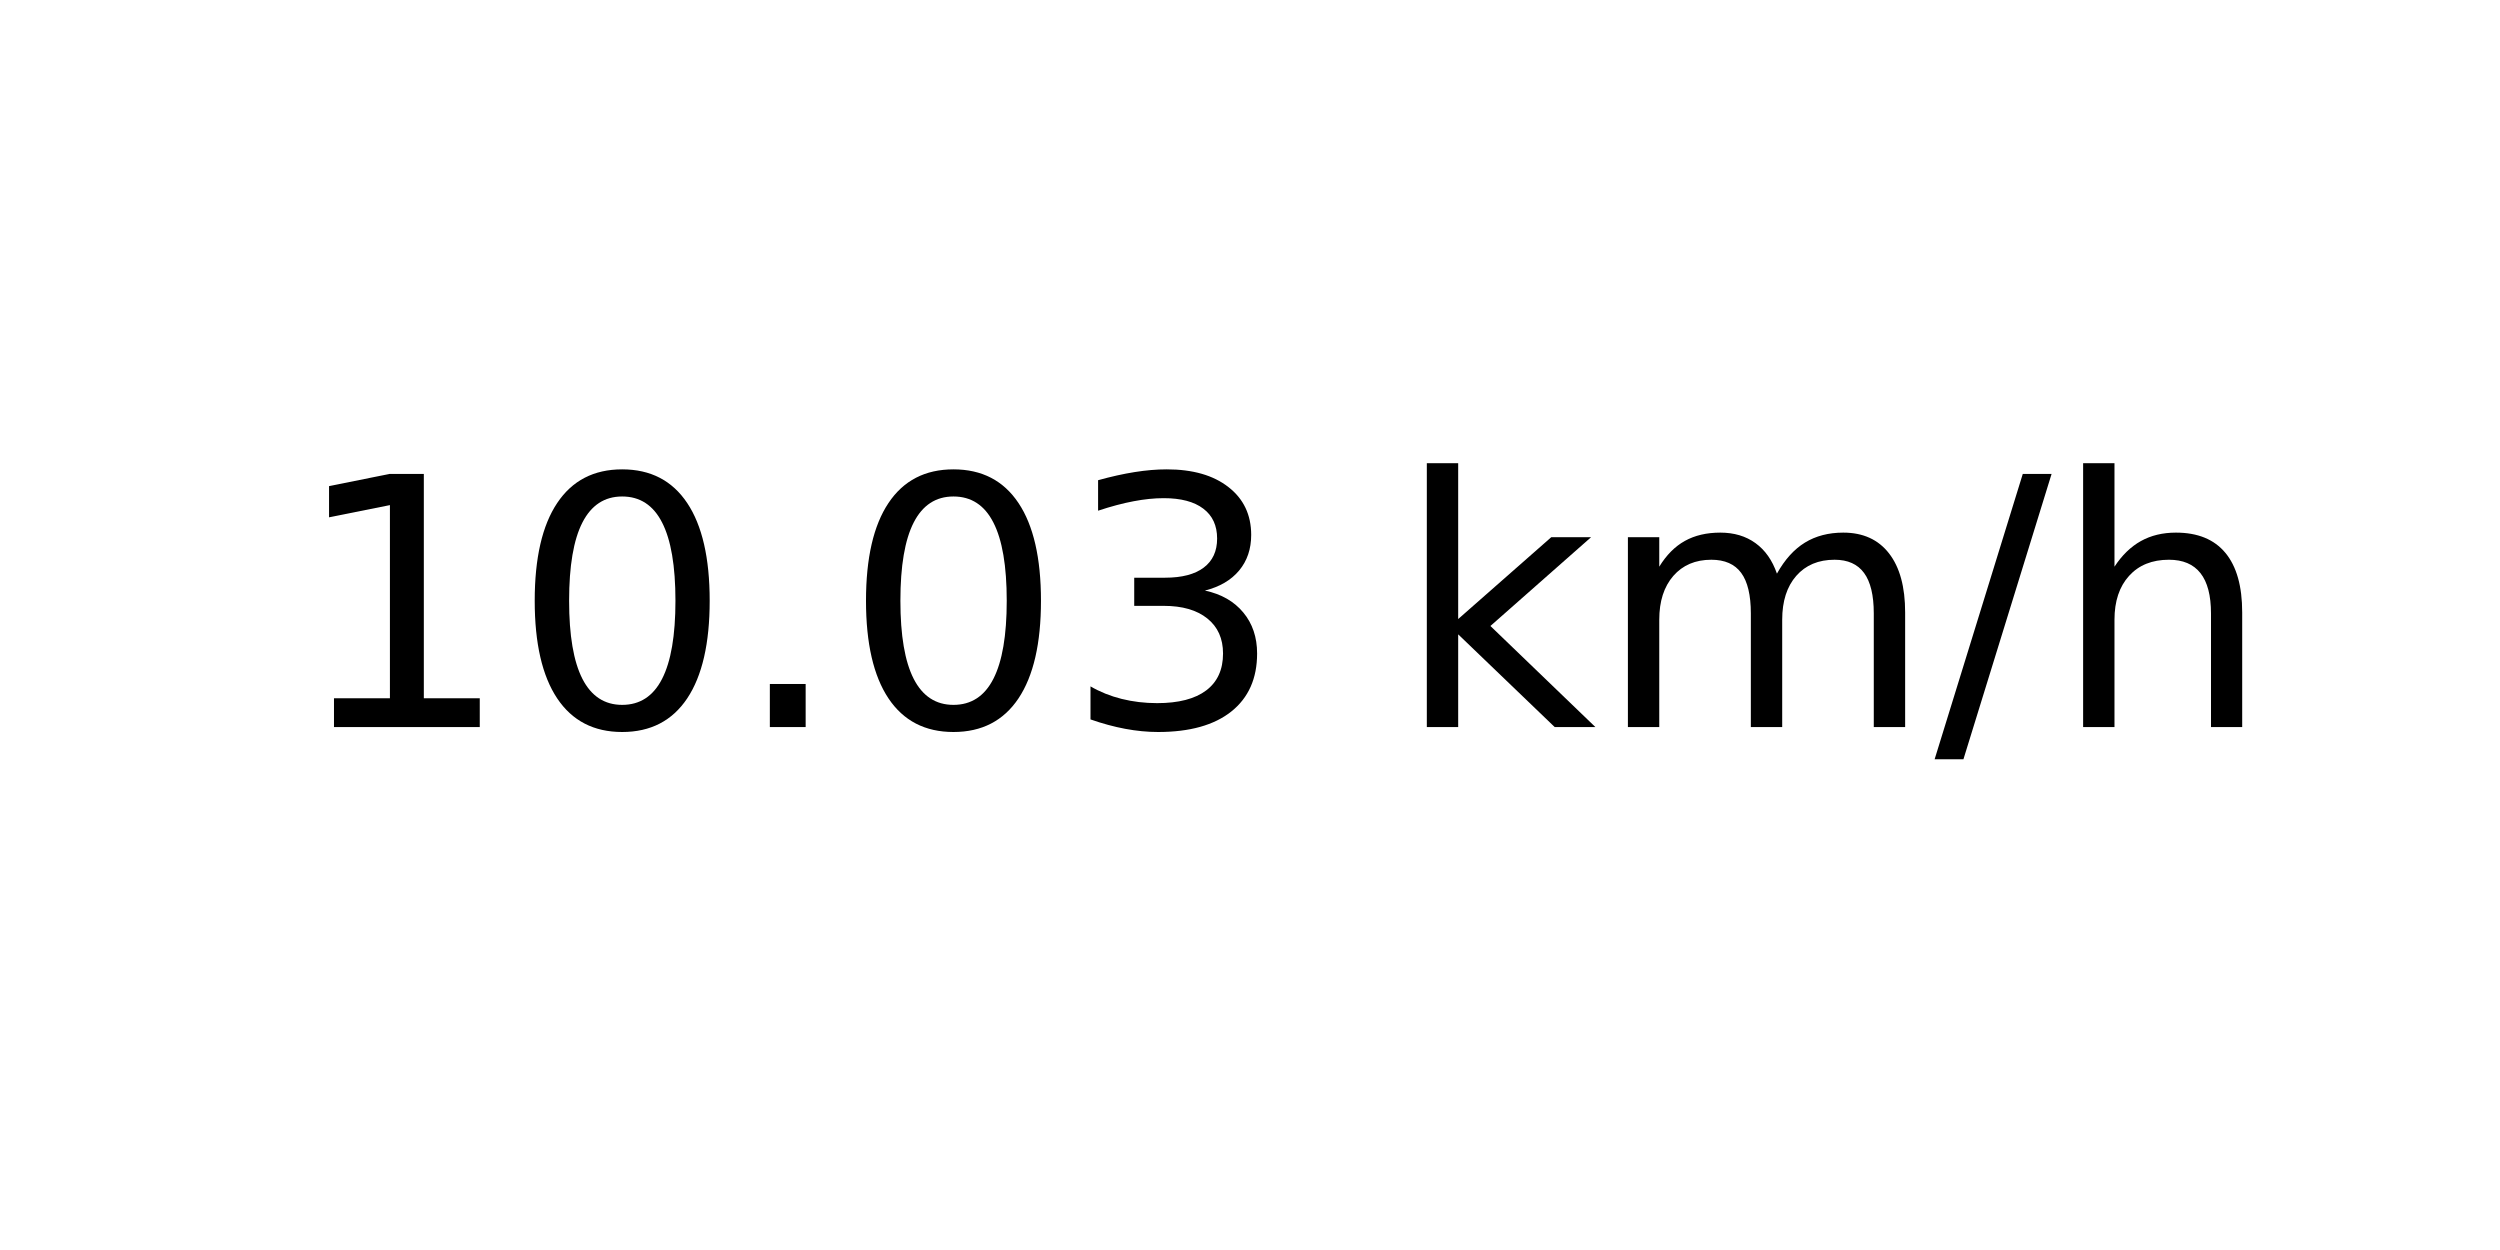
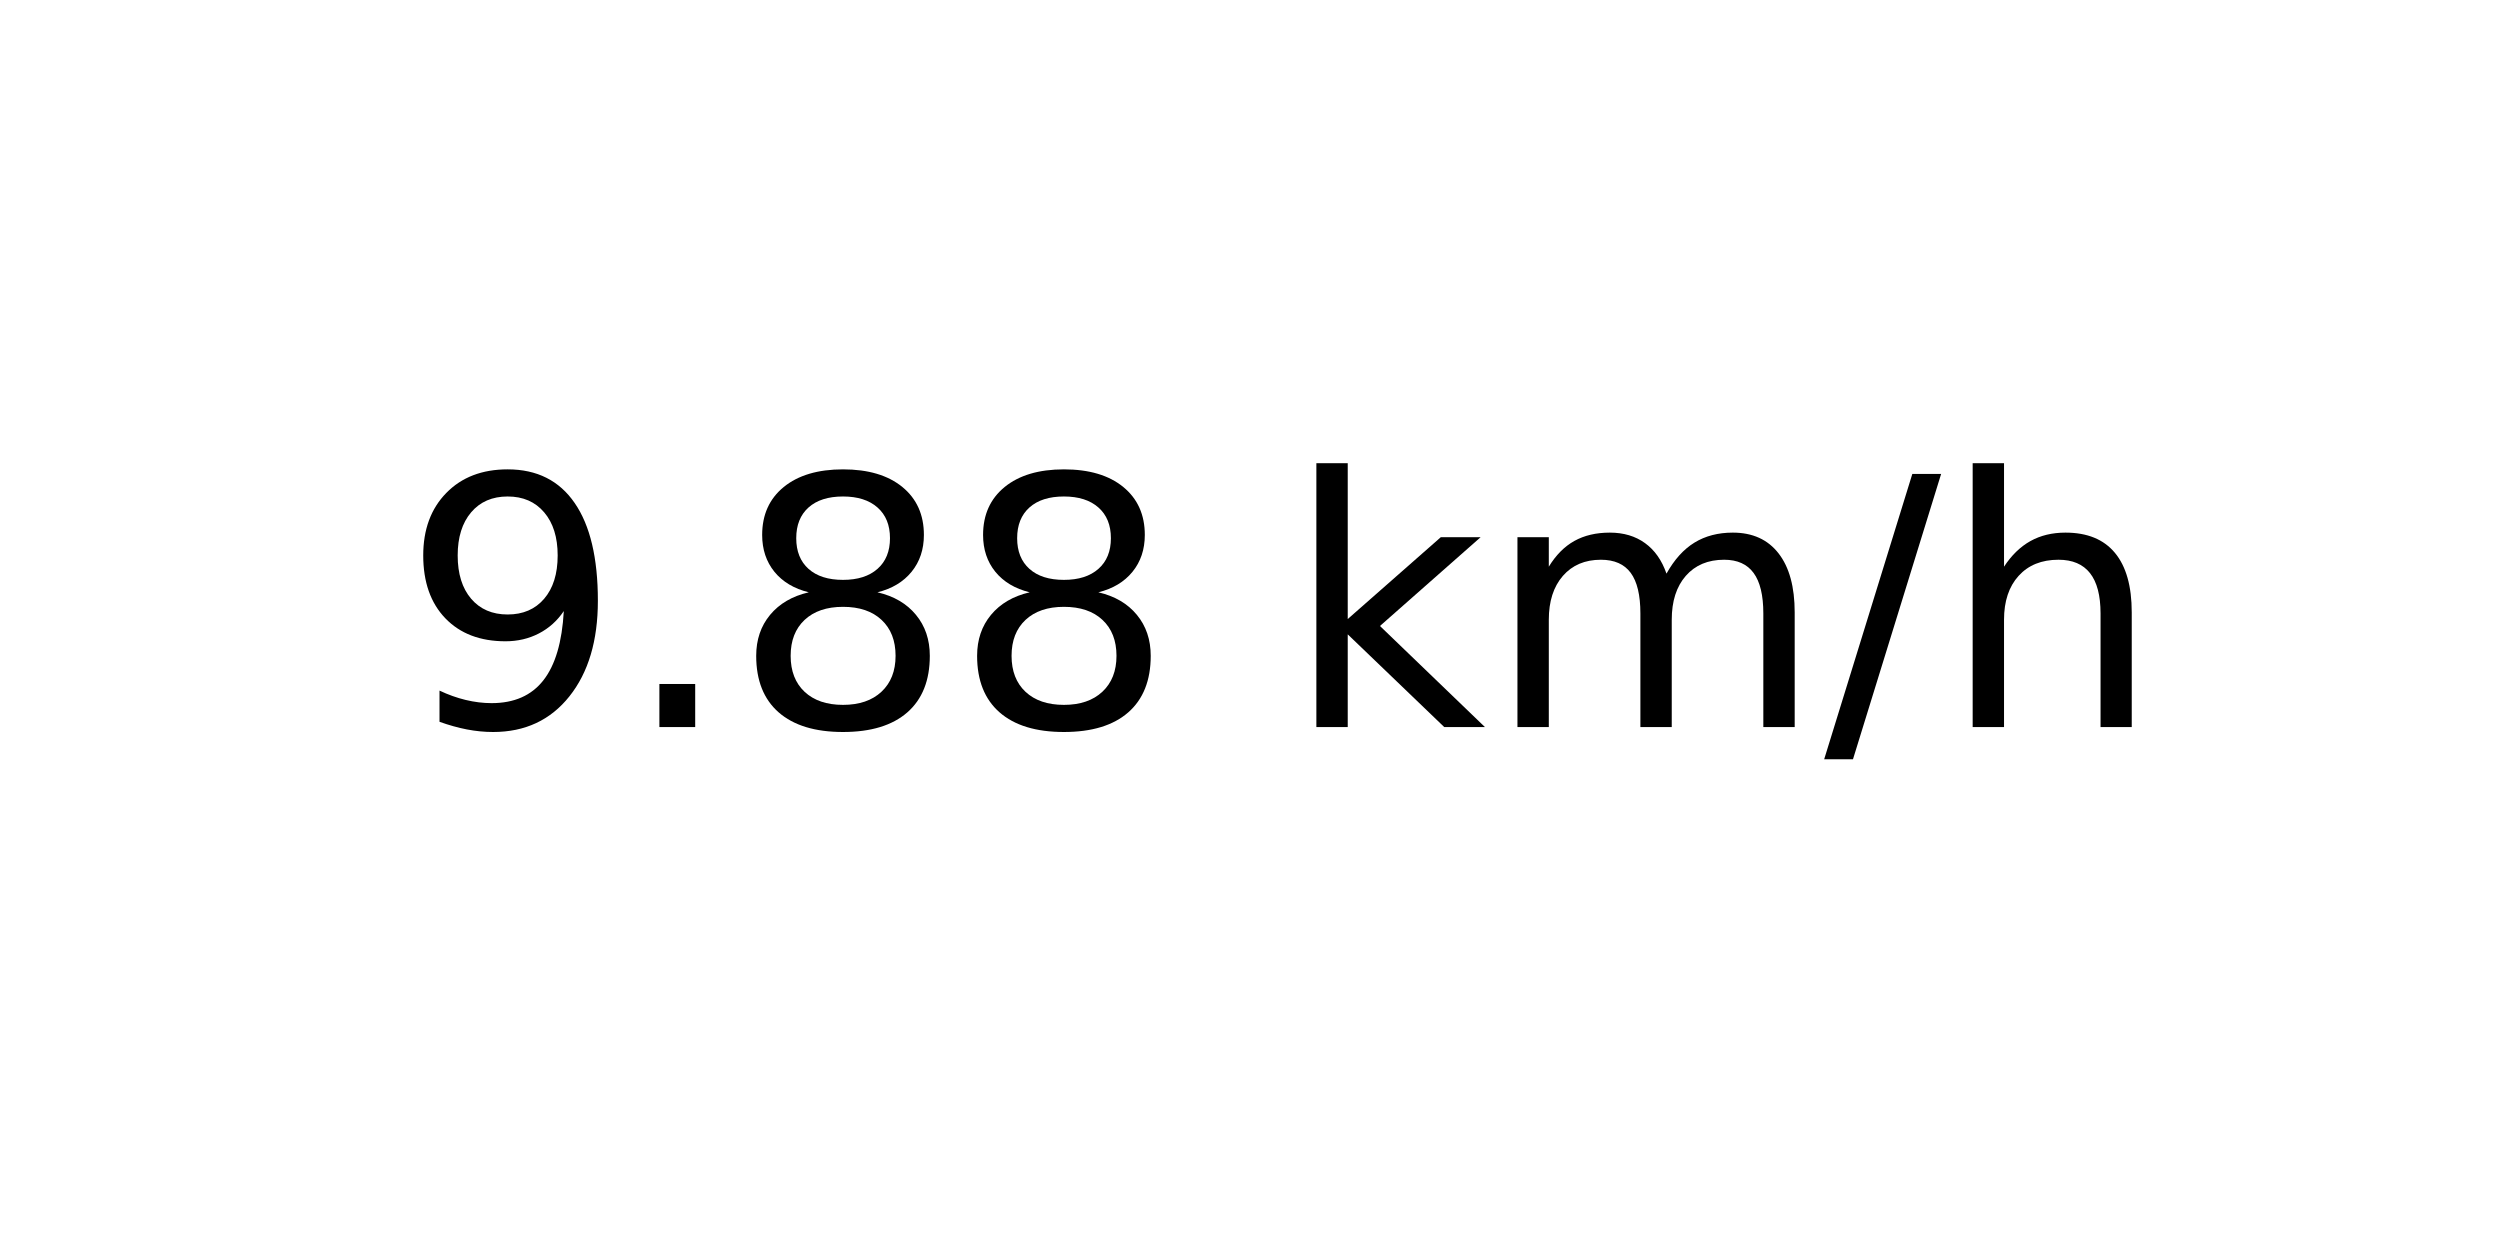
<svg xmlns="http://www.w3.org/2000/svg" xmlns:xlink="http://www.w3.org/1999/xlink" width="72pt" height="36pt" viewBox="0 0 72 36" version="1.1">
  <defs>
    <style type="text/css">*{stroke-linejoin: round; stroke-linecap: butt}</style>
  </defs>
  <g id="figure_1">
    <g id="axes_1">
      <g id="text_1">
-         <g transform="translate(8.378125 20.93937) scale(0.1 -0.1)">
+         <g transform="translate(11.55937 20.93937) scale(0.1 -0.1)">
          <defs>
-             <path id="DejaVuSans-31" d="M 794 531  L 1825 531  L 1825 4091  L 703 3866  L 703 4441  L 1819 4666  L 2450 4666  L 2450 531  L 3481 531  L 3481 0  L 794 0  L 794 531  z " transform="scale(0.015625)" />
-             <path id="DejaVuSans-30" d="M 2034 4250  Q 1547 4250 1301 3770  Q 1056 3291 1056 2328  Q 1056 1369 1301 889  Q 1547 409 2034 409  Q 2525 409 2770 889  Q 3016 1369 3016 2328  Q 3016 3291 2770 3770  Q 2525 4250 2034 4250  z M 2034 4750  Q 2819 4750 3233 4129  Q 3647 3509 3647 2328  Q 3647 1150 3233 529  Q 2819 -91 2034 -91  Q 1250 -91 836 529  Q 422 1150 422 2328  Q 422 3509 836 4129  Q 1250 4750 2034 4750  z " transform="scale(0.015625)" />
+             <path id="DejaVuSans-39" d="M 703 97  L 703 672  Q 941 559 1184 500  Q 1428 441 1663 441  Q 2288 441 2617 861  Q 2947 1281 2994 2138  Q 2813 1869 2534 1725  Q 2256 1581 1919 1581  Q 1219 1581 811 2004  Q 403 2428 403 3163  Q 403 3881 828 4315  Q 1253 4750 1959 4750  Q 2769 4750 3195 4129  Q 3622 3509 3622 2328  Q 3622 1225 3098 567  Q 2575 -91 1691 -91  Q 1453 -91 1209 -44  Q 966 3 703 97  z M 1959 2075  Q 2384 2075 2632 2365  Q 2881 2656 2881 3163  Q 2881 3666 2632 3958  Q 2384 4250 1959 4250  Q 1534 4250 1286 3958  Q 1038 3666 1038 3163  Q 1038 2656 1286 2365  Q 1534 2075 1959 2075  z " transform="scale(0.015625)" />
            <path id="DejaVuSans-2e" d="M 684 794  L 1344 794  L 1344 0  L 684 0  L 684 794  z " transform="scale(0.015625)" />
-             <path id="DejaVuSans-33" d="M 2597 2516  Q 3050 2419 3304 2112  Q 3559 1806 3559 1356  Q 3559 666 3084 287  Q 2609 -91 1734 -91  Q 1441 -91 1130 -33  Q 819 25 488 141  L 488 750  Q 750 597 1062 519  Q 1375 441 1716 441  Q 2309 441 2620 675  Q 2931 909 2931 1356  Q 2931 1769 2642 2001  Q 2353 2234 1838 2234  L 1294 2234  L 1294 2753  L 1863 2753  Q 2328 2753 2575 2939  Q 2822 3125 2822 3475  Q 2822 3834 2567 4026  Q 2313 4219 1838 4219  Q 1578 4219 1281 4162  Q 984 4106 628 3988  L 628 4550  Q 988 4650 1302 4700  Q 1616 4750 1894 4750  Q 2613 4750 3031 4423  Q 3450 4097 3450 3541  Q 3450 3153 3228 2886  Q 3006 2619 2597 2516  z " transform="scale(0.015625)" />
+             <path id="DejaVuSans-38" d="M 2034 2216  Q 1584 2216 1326 1975  Q 1069 1734 1069 1313  Q 1069 891 1326 650  Q 1584 409 2034 409  Q 2484 409 2743 651  Q 3003 894 3003 1313  Q 3003 1734 2745 1975  Q 2488 2216 2034 2216  z M 1403 2484  Q 997 2584 770 2862  Q 544 3141 544 3541  Q 544 4100 942 4425  Q 1341 4750 2034 4750  Q 2731 4750 3128 4425  Q 3525 4100 3525 3541  Q 3525 3141 3298 2862  Q 3072 2584 2669 2484  Q 3125 2378 3379 2068  Q 3634 1759 3634 1313  Q 3634 634 3220 271  Q 2806 -91 2034 -91  Q 1263 -91 848 271  Q 434 634 434 1313  Q 434 1759 690 2068  Q 947 2378 1403 2484  z M 1172 3481  Q 1172 3119 1398 2916  Q 1625 2713 2034 2713  Q 2441 2713 2670 2916  Q 2900 3119 2900 3481  Q 2900 3844 2670 4047  Q 2441 4250 2034 4250  Q 1625 4250 1398 4047  Q 1172 3844 1172 3481  z " transform="scale(0.015625)" />
            <path id="DejaVuSans-20" transform="scale(0.015625)" />
            <path id="DejaVuSans-6b" d="M 581 4863  L 1159 4863  L 1159 1991  L 2875 3500  L 3609 3500  L 1753 1863  L 3688 0  L 2938 0  L 1159 1709  L 1159 0  L 581 0  L 581 4863  z " transform="scale(0.015625)" />
            <path id="DejaVuSans-6d" d="M 3328 2828  Q 3544 3216 3844 3400  Q 4144 3584 4550 3584  Q 5097 3584 5394 3201  Q 5691 2819 5691 2113  L 5691 0  L 5113 0  L 5113 2094  Q 5113 2597 4934 2840  Q 4756 3084 4391 3084  Q 3944 3084 3684 2787  Q 3425 2491 3425 1978  L 3425 0  L 2847 0  L 2847 2094  Q 2847 2600 2669 2842  Q 2491 3084 2119 3084  Q 1678 3084 1418 2786  Q 1159 2488 1159 1978  L 1159 0  L 581 0  L 581 3500  L 1159 3500  L 1159 2956  Q 1356 3278 1631 3431  Q 1906 3584 2284 3584  Q 2666 3584 2933 3390  Q 3200 3197 3328 2828  z " transform="scale(0.015625)" />
            <path id="DejaVuSans-2f" d="M 1625 4666  L 2156 4666  L 531 -594  L 0 -594  L 1625 4666  z " transform="scale(0.015625)" />
            <path id="DejaVuSans-68" d="M 3513 2113  L 3513 0  L 2938 0  L 2938 2094  Q 2938 2591 2744 2837  Q 2550 3084 2163 3084  Q 1697 3084 1428 2787  Q 1159 2491 1159 1978  L 1159 0  L 581 0  L 581 4863  L 1159 4863  L 1159 2956  Q 1366 3272 1645 3428  Q 1925 3584 2291 3584  Q 2894 3584 3203 3211  Q 3513 2838 3513 2113  z " transform="scale(0.015625)" />
          </defs>
-           <use xlink:href="#DejaVuSans-31" />
-           <use xlink:href="#DejaVuSans-30" x="63.623" />
-           <use xlink:href="#DejaVuSans-2e" x="127.246" />
-           <use xlink:href="#DejaVuSans-30" x="159.033" />
-           <use xlink:href="#DejaVuSans-33" x="222.656" />
-           <use xlink:href="#DejaVuSans-20" x="286.279" />
-           <use xlink:href="#DejaVuSans-6b" x="318.066" />
-           <use xlink:href="#DejaVuSans-6d" x="375.977" />
-           <use xlink:href="#DejaVuSans-2f" x="473.389" />
-           <use xlink:href="#DejaVuSans-68" x="507.08" />
+           <use xlink:href="#DejaVuSans-39" />
+           <use xlink:href="#DejaVuSans-2e" x="63.623" />
+           <use xlink:href="#DejaVuSans-38" x="95.41" />
+           <use xlink:href="#DejaVuSans-38" x="159.033" />
+           <use xlink:href="#DejaVuSans-20" x="222.656" />
+           <use xlink:href="#DejaVuSans-6b" x="254.443" />
+           <use xlink:href="#DejaVuSans-6d" x="312.354" />
+           <use xlink:href="#DejaVuSans-2f" x="409.766" />
+           <use xlink:href="#DejaVuSans-68" x="443.457" />
        </g>
      </g>
    </g>
  </g>
</svg>
